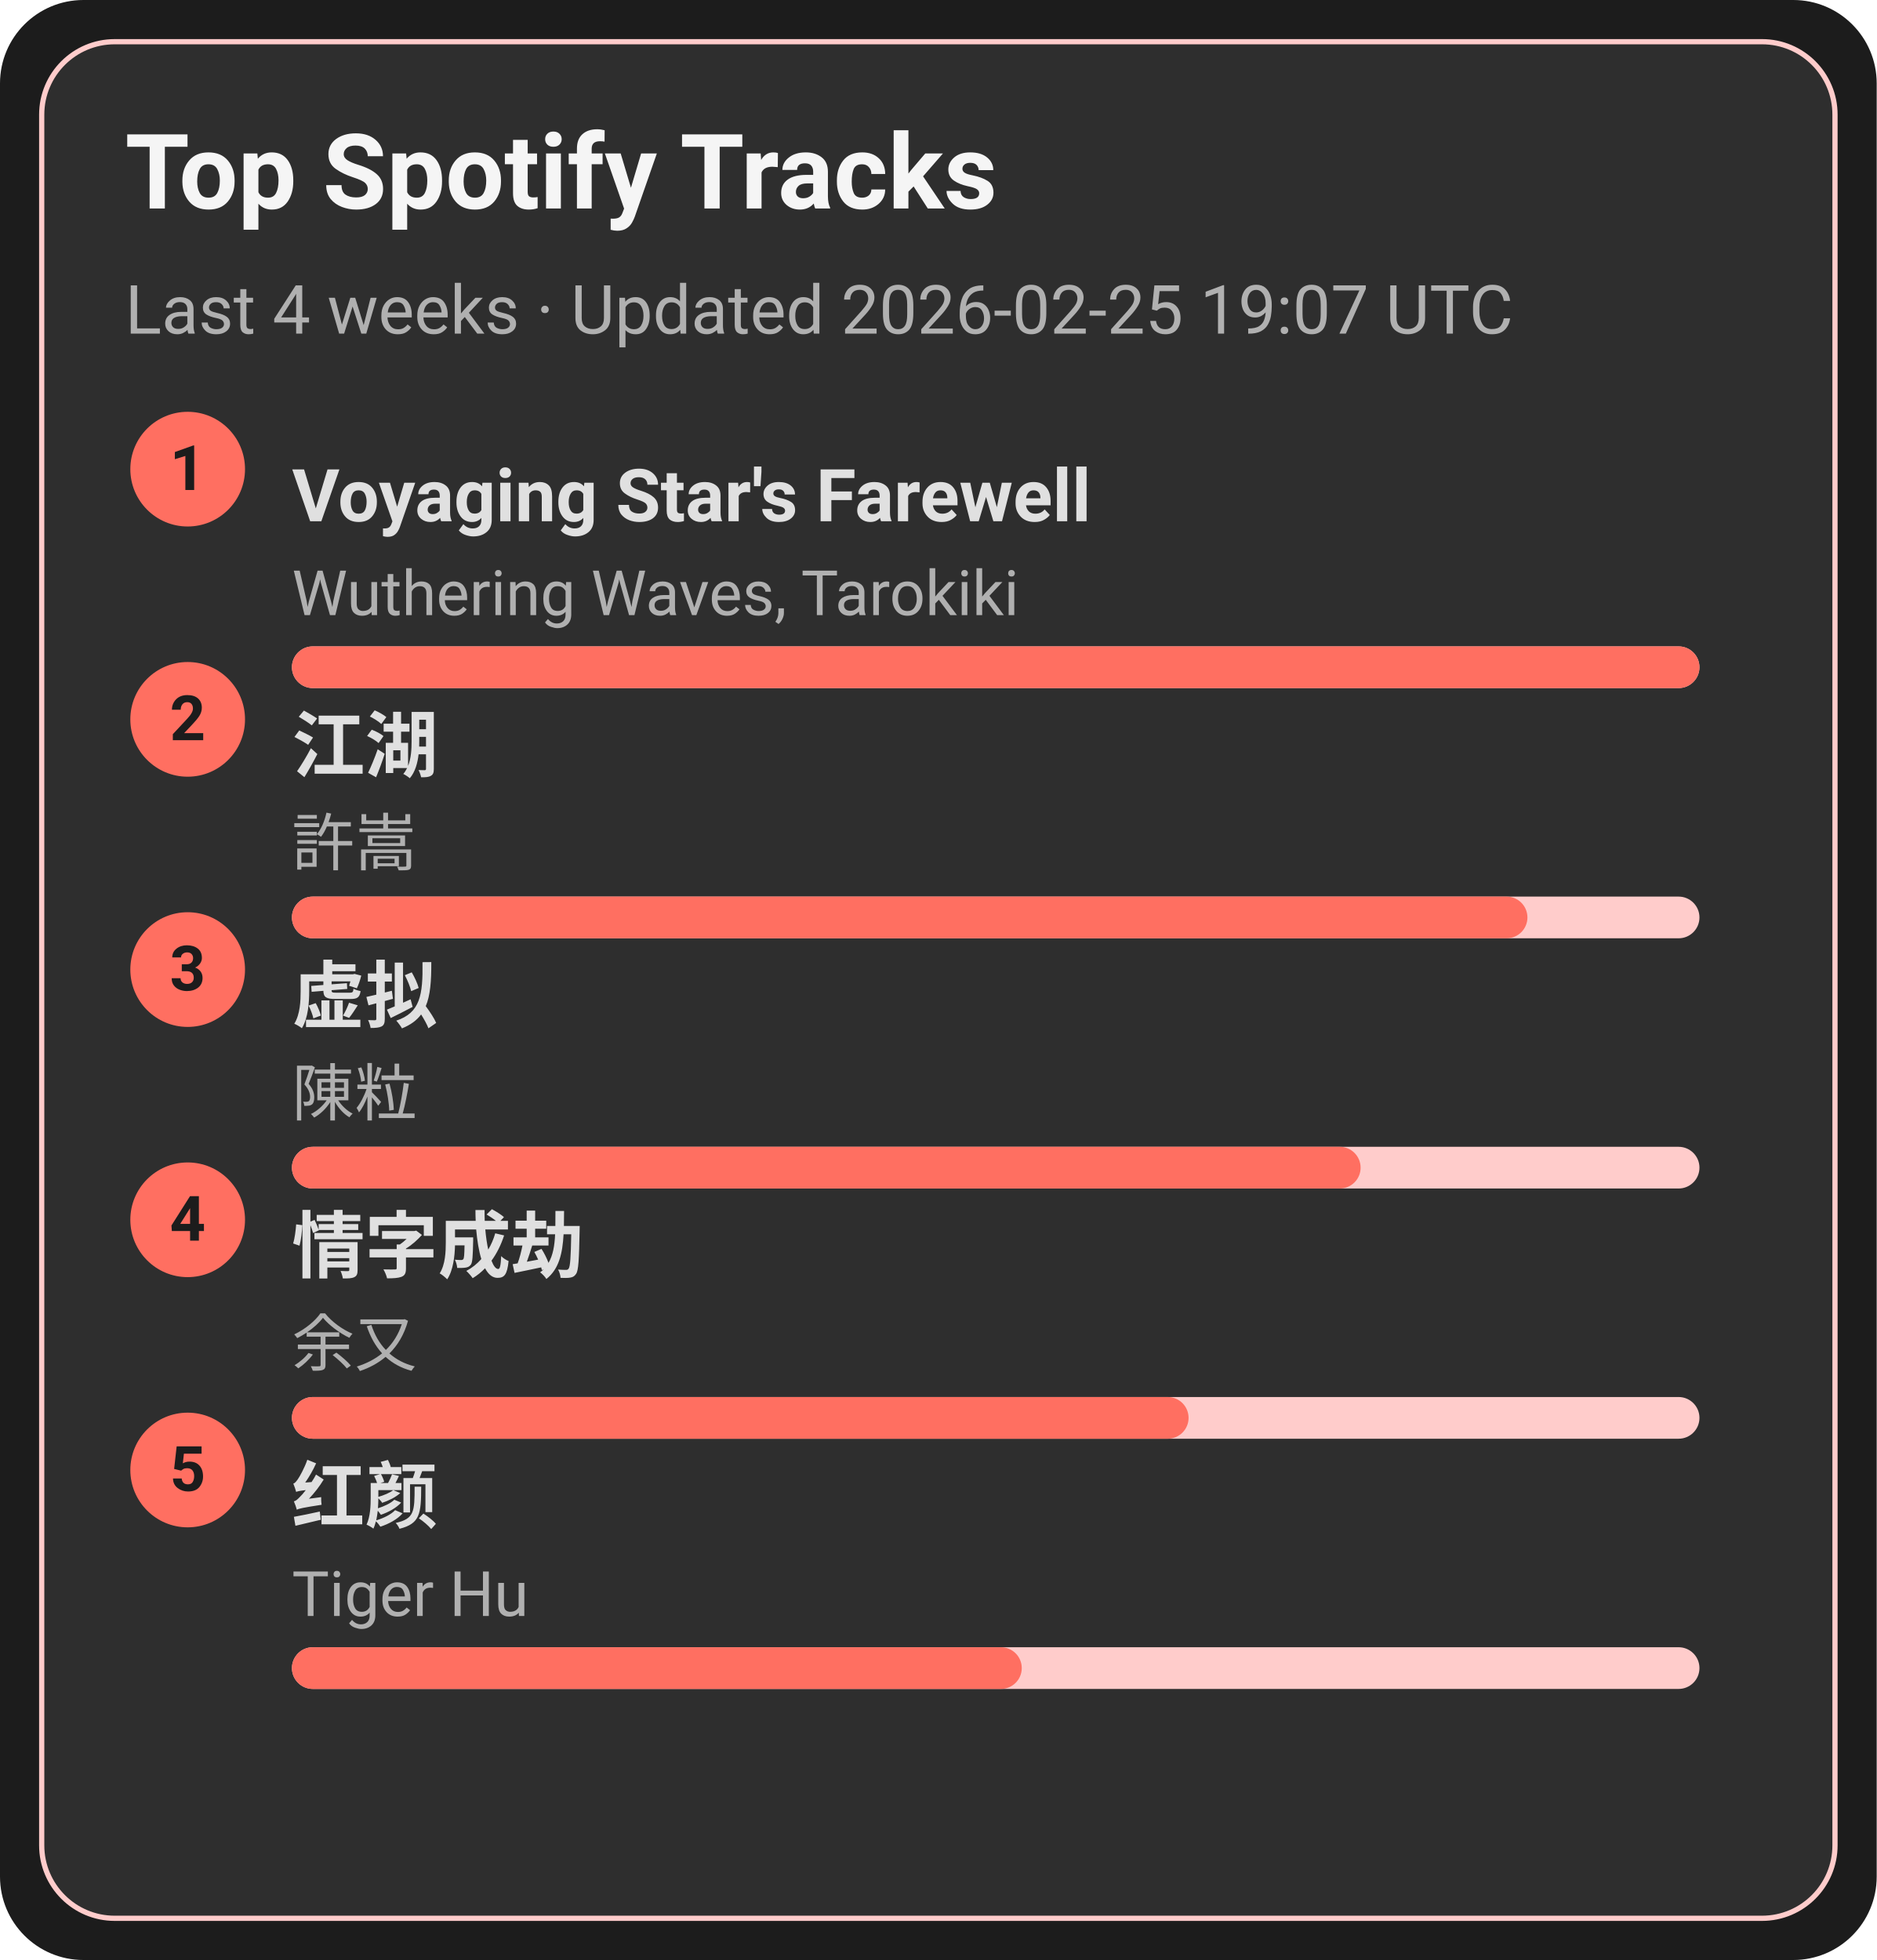
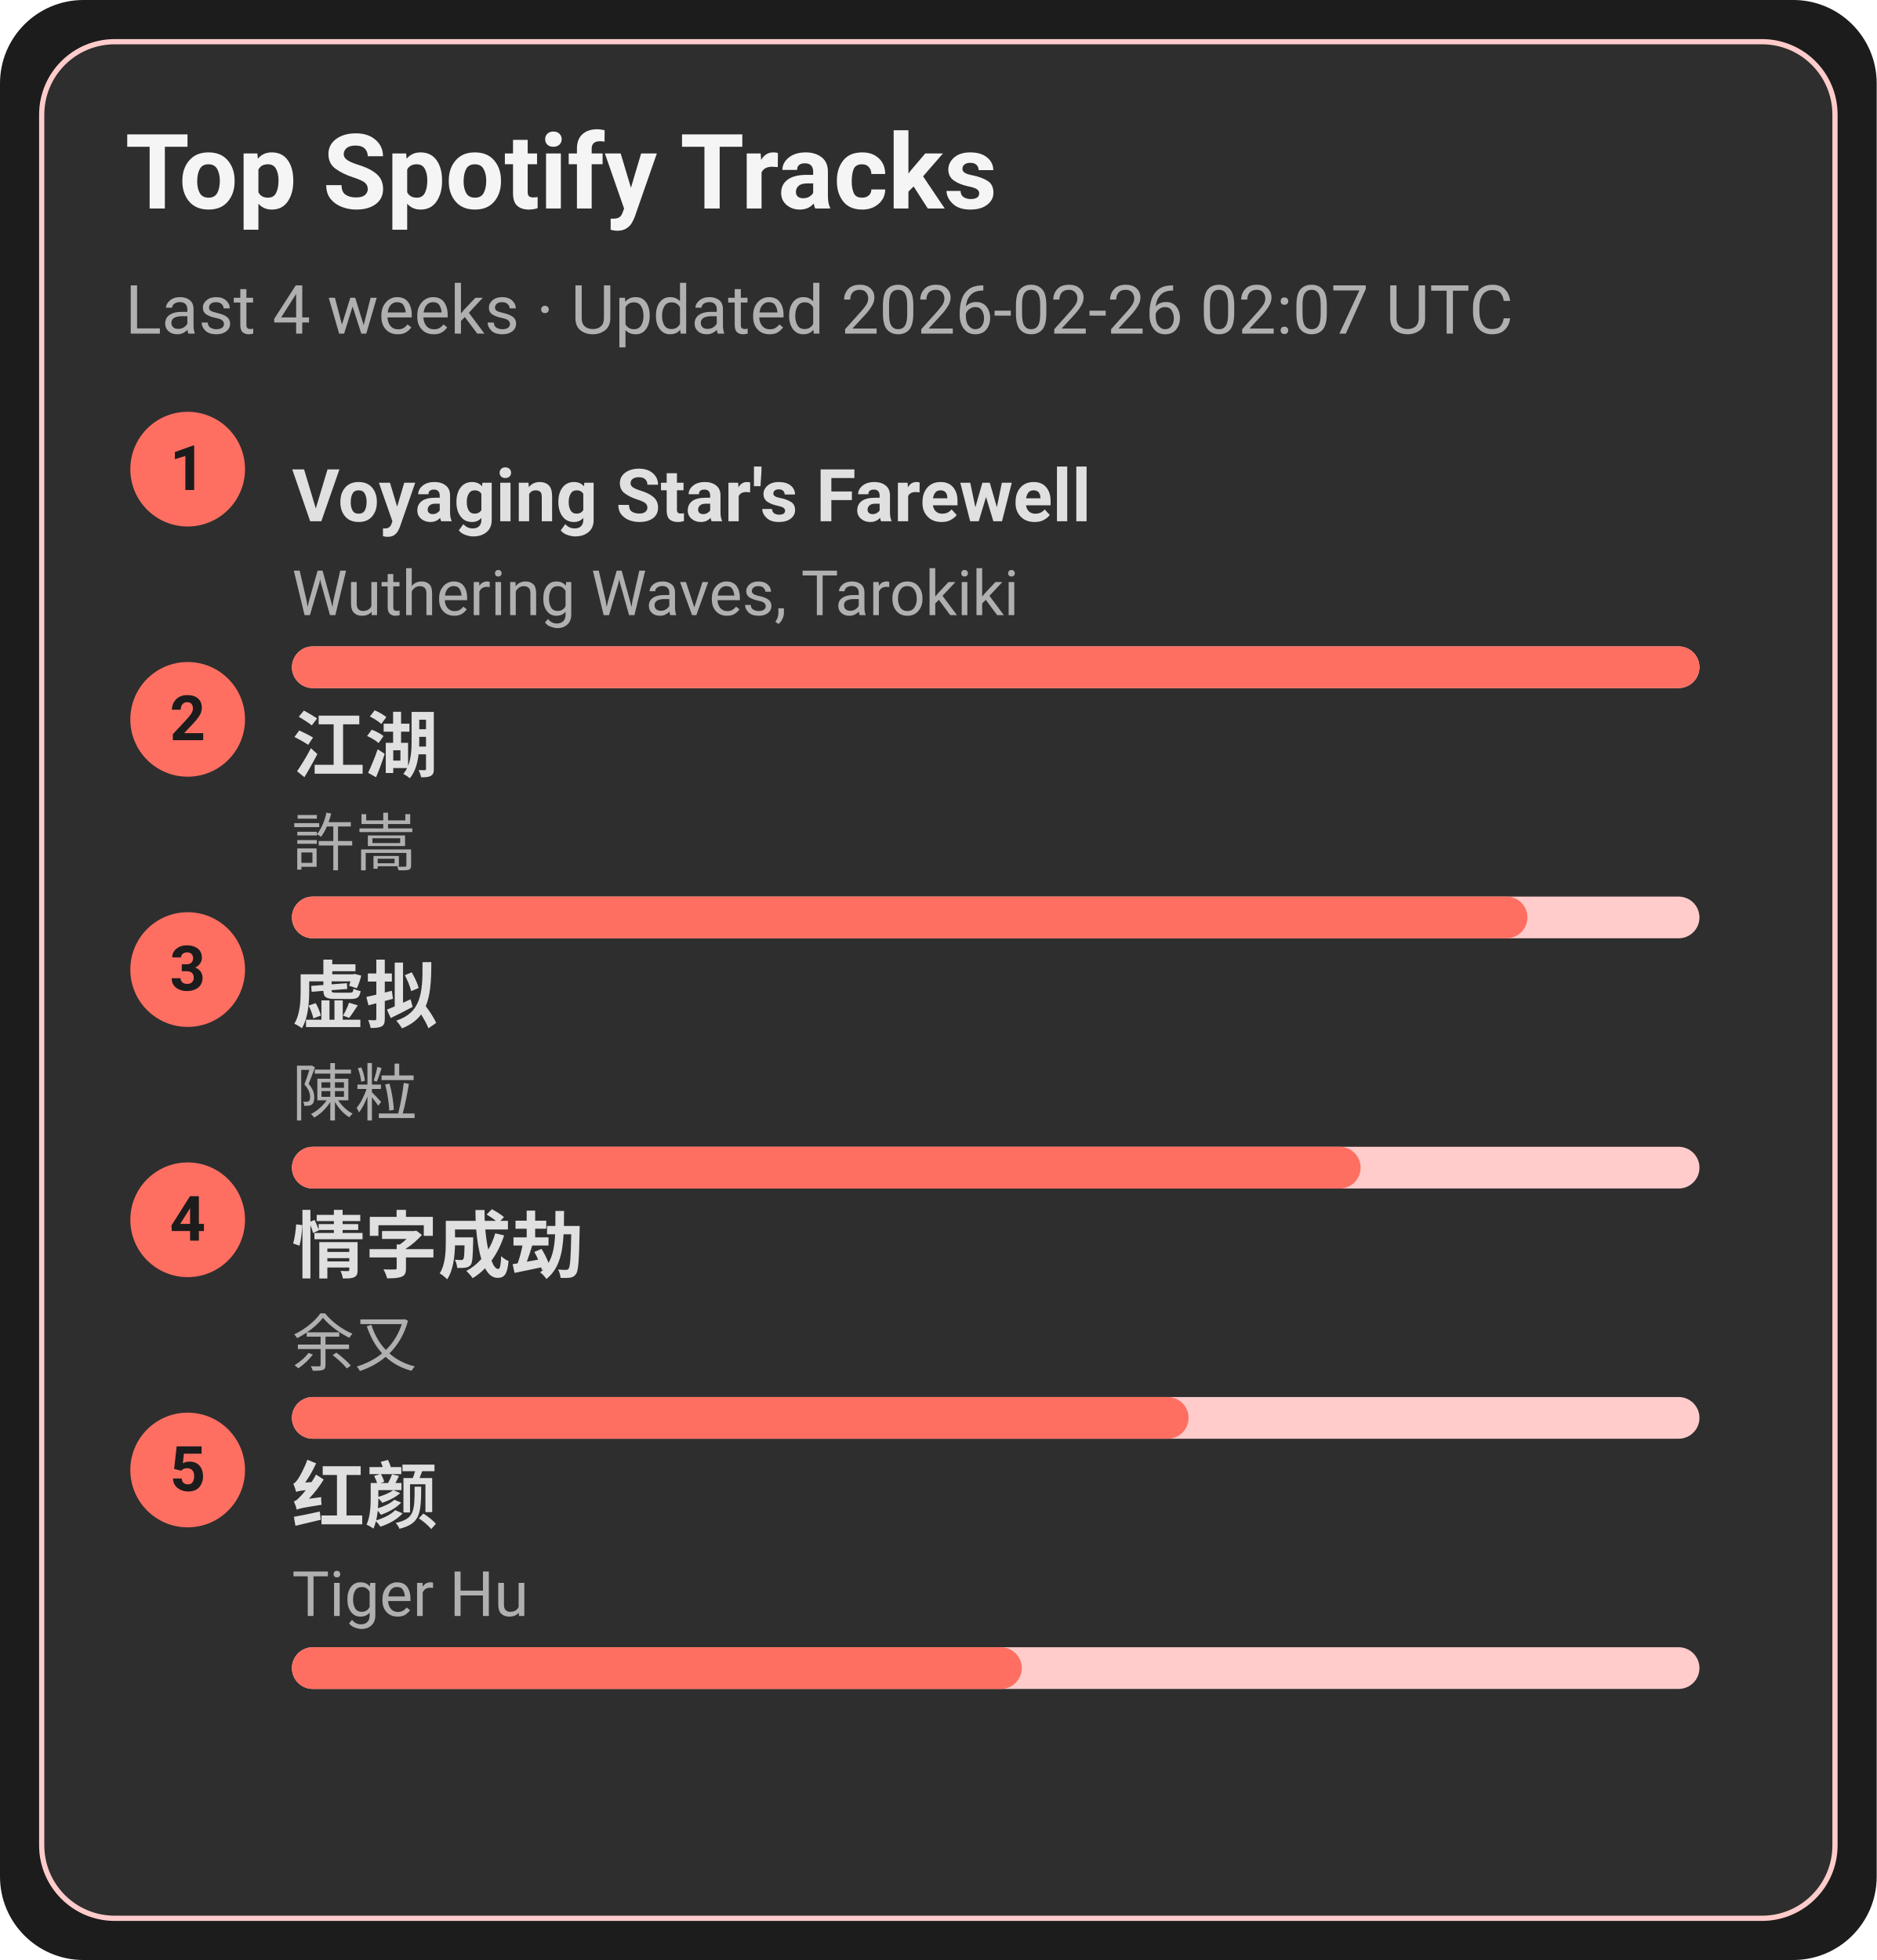
<svg xmlns="http://www.w3.org/2000/svg" width="360" height="376" viewBox="0 0 360 376">
  <style>text{font-family:-apple-system,BlinkMacSystemFont,Segoe UI,Roboto,Ubuntu,Helvetica Neue,Arial,Noto Sans,sans-serif}</style>
  <rect width="360" height="376" rx="16" fill="#1c1c1c" />
  <rect x="8" y="8" width="344" height="360" rx="14" fill="#2e2e2e" stroke="#ffcccb" />
  <text x="24" y="40" font-size="20" fill="#f5f5f5" font-weight="600">Top Spotify Tracks</text>
-   <text x="24" y="64" font-size="13" fill="#b0b0b0">Last 4 weeks · Updated 2026-02-25 19:07 UTC</text>
+   <text x="24" y="64" font-size="13" fill="#b0b0b0">Last 4 weeks · Updated 2026-02-26 02:07 UTC</text>
  <circle cx="36" cy="90" r="11" fill="#ff6f61" />
  <text x="36" y="94" text-anchor="middle" font-size="12" fill="#1c1c1c" font-weight="700">1</text>
  <a href="https://open.spotify.com/track/3uI2KolgU1Pt41ywffsggr" target="_blank" rel="noopener noreferrer">
    <text x="56" y="100" font-size="14" fill="#e0e0e0" font-weight="600">Voyaging Star's Farewell</text>
  </a>
  <text x="56" y="118" font-size="12" fill="#b0b0b0">Wuthering Waves, Tarokiki</text>
  <rect x="56" y="124" width="270" height="8" rx="4" fill="#ffcccb" />
  <rect x="56" y="124" width="270" height="8" rx="4" fill="#ff6f61" />
  <circle cx="36" cy="138" r="11" fill="#ff6f61" />
  <text x="36" y="142" text-anchor="middle" font-size="12" fill="#1c1c1c" font-weight="700">2</text>
  <a href="https://open.spotify.com/track/03PCdwqajii1xgp7WIozzC" target="_blank" rel="noopener noreferrer">
    <text x="56" y="148" font-size="14" fill="#e0e0e0" font-weight="600">江湖</text>
  </a>
  <text x="56" y="166" font-size="12" fill="#b0b0b0">許嵩</text>
  <rect x="56" y="172" width="270" height="8" rx="4" fill="#ffcccb" />
  <rect x="56" y="172" width="237" height="8" rx="4" fill="#ff6f61" />
  <circle cx="36" cy="186" r="11" fill="#ff6f61" />
  <text x="36" y="190" text-anchor="middle" font-size="12" fill="#1c1c1c" font-weight="700">3</text>
  <a href="https://open.spotify.com/track/5l9sg05BhpfsdLfRvjGsAf" target="_blank" rel="noopener noreferrer">
    <text x="56" y="196" font-size="14" fill="#e0e0e0" font-weight="600">虚拟</text>
  </a>
  <text x="56" y="214" font-size="12" fill="#b0b0b0">陳粒</text>
  <rect x="56" y="220" width="270" height="8" rx="4" fill="#ffcccb" />
  <rect x="56" y="220" width="205" height="8" rx="4" fill="#ff6f61" />
  <circle cx="36" cy="234" r="11" fill="#ff6f61" />
  <text x="36" y="238" text-anchor="middle" font-size="12" fill="#1c1c1c" font-weight="700">4</text>
  <a href="https://open.spotify.com/track/6PLof7Z5mvbp9im83J4m3m" target="_blank" rel="noopener noreferrer">
    <text x="56" y="244" font-size="14" fill="#e0e0e0" font-weight="600">情字成劫</text>
  </a>
  <text x="56" y="262" font-size="12" fill="#b0b0b0">余又</text>
  <rect x="56" y="268" width="270" height="8" rx="4" fill="#ffcccb" />
  <rect x="56" y="268" width="172" height="8" rx="4" fill="#ff6f61" />
  <circle cx="36" cy="282" r="11" fill="#ff6f61" />
  <text x="36" y="286" text-anchor="middle" font-size="12" fill="#1c1c1c" font-weight="700">5</text>
  <a href="https://open.spotify.com/track/6Q7OE4tvrUOIvIDY2EC5Im" target="_blank" rel="noopener noreferrer">
    <text x="56" y="292" font-size="14" fill="#e0e0e0" font-weight="600">红颜</text>
  </a>
  <text x="56" y="310" font-size="12" fill="#b0b0b0">Tiger Hu</text>
  <rect x="56" y="316" width="270" height="8" rx="4" fill="#ffcccb" />
  <rect x="56" y="316" width="140" height="8" rx="4" fill="#ff6f61" />
</svg>
